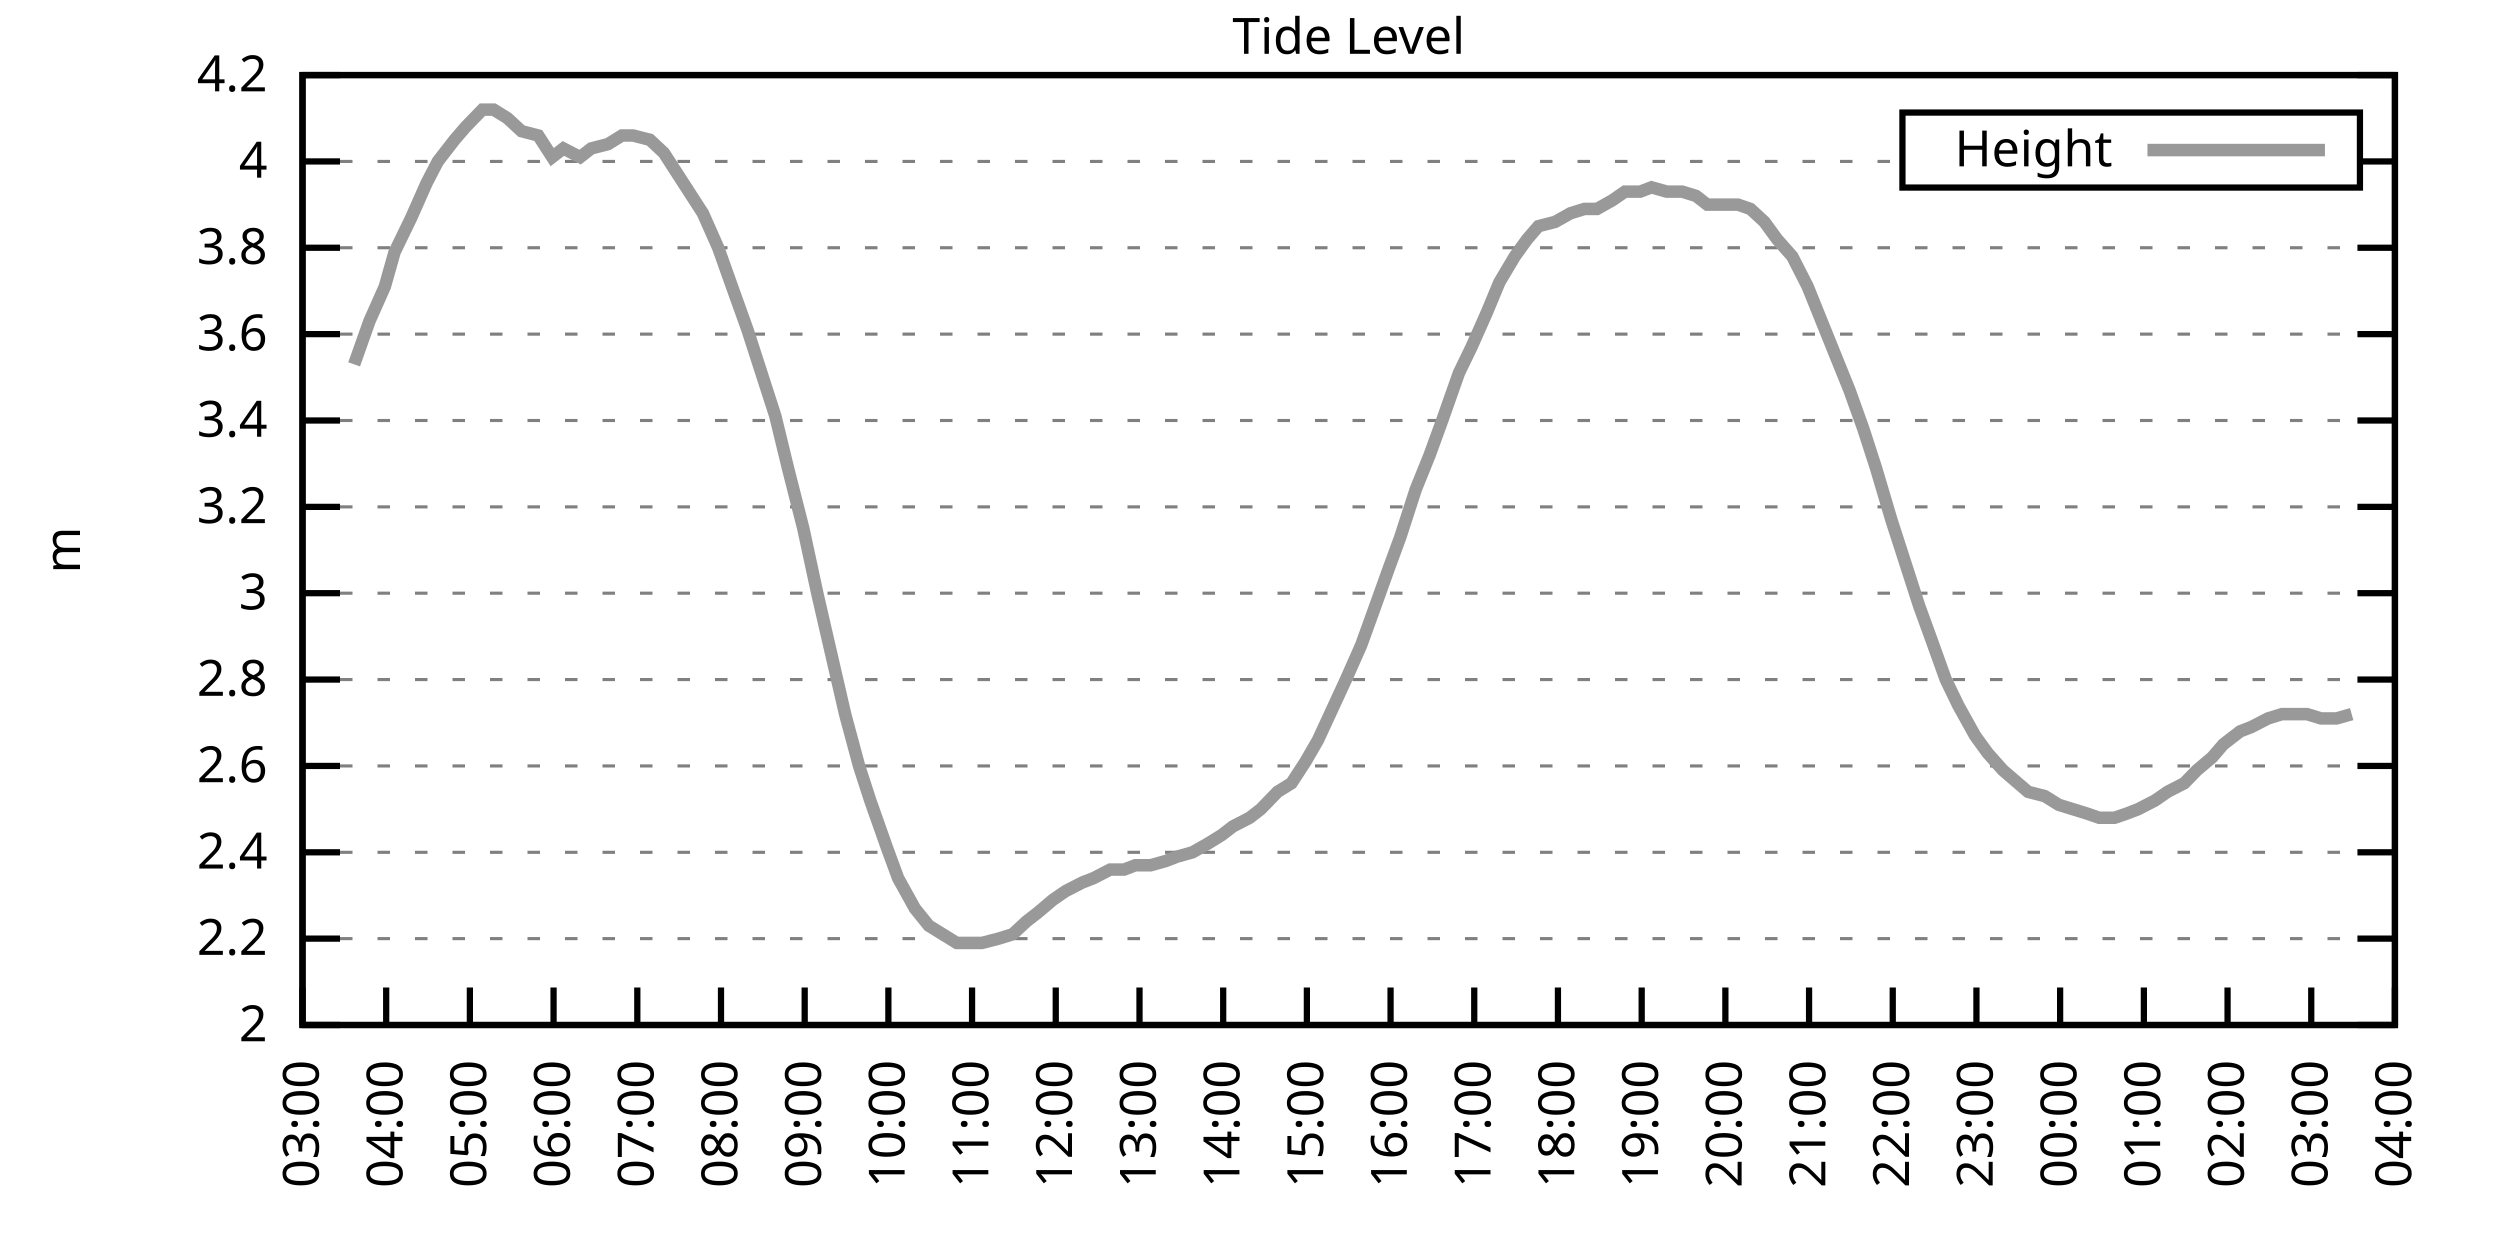
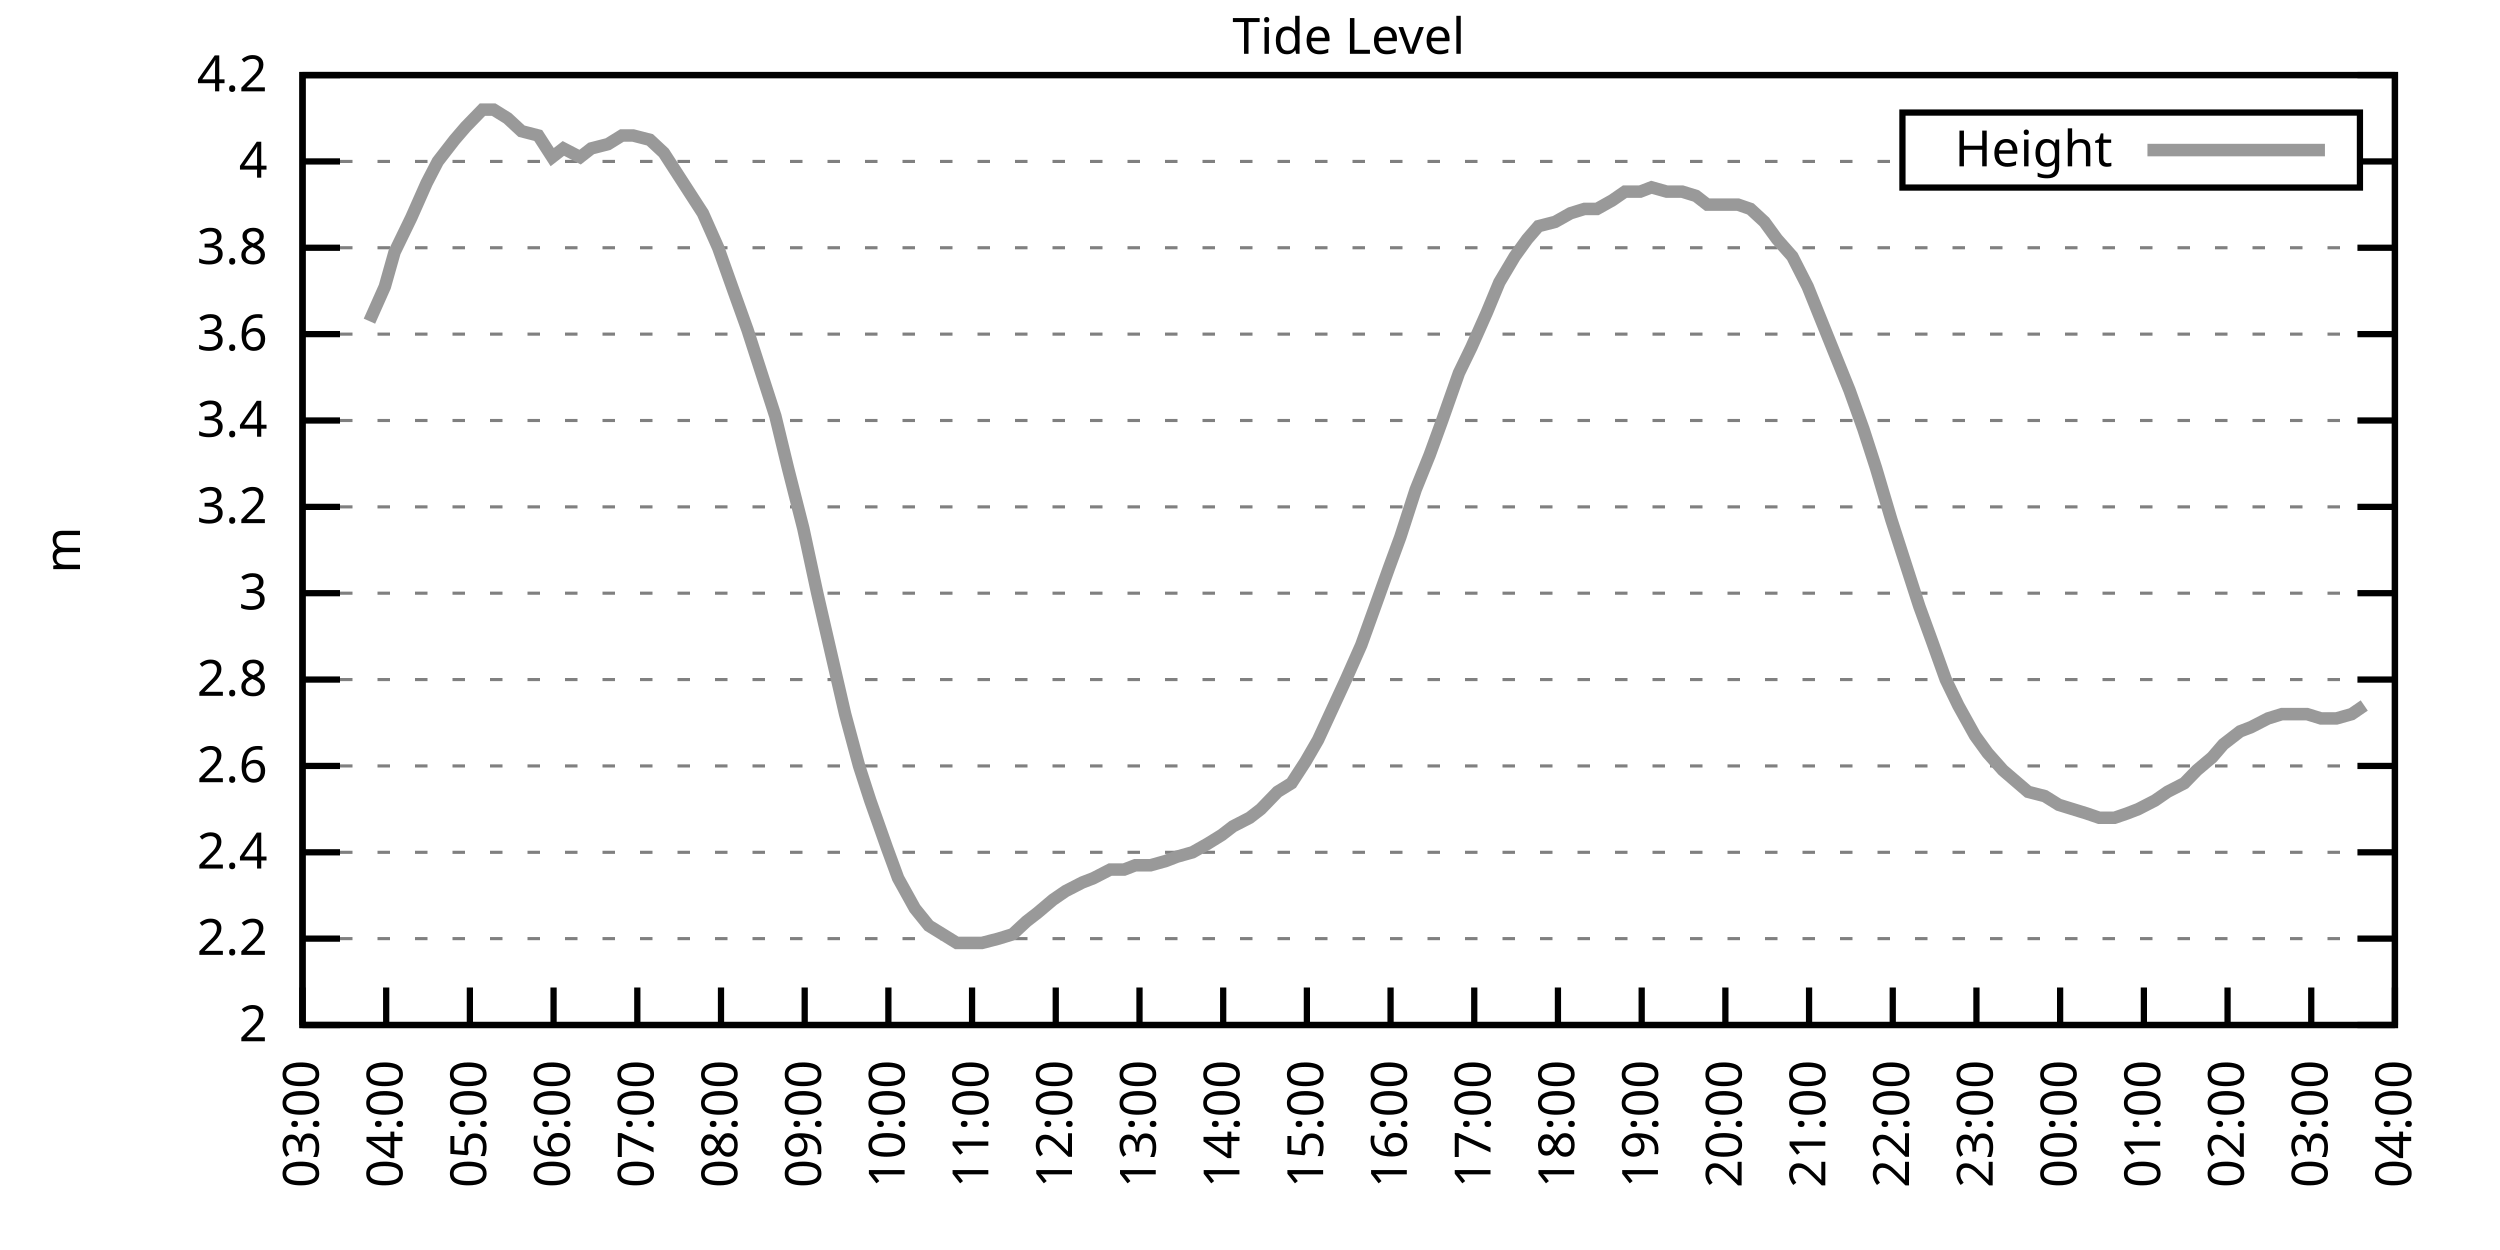
<svg xmlns="http://www.w3.org/2000/svg" xmlns:xlink="http://www.w3.org/1999/xlink" width="400" height="200" viewBox="0 0 400 200">
  <g id="gnuplot_canvas">
    <rect x="0" y="0" width="400" height="200" fill="none" />
    <defs>
      <circle id="gpDot" r="0.5" stroke-width="0.5" stroke="currentColor" />
      <path id="gpPt0" stroke-width="0.333" stroke="currentColor" d="M-1,0 h2 M0,-1 v2" />
      <path id="gpPt1" stroke-width="0.333" stroke="currentColor" d="M-1,-1 L1,1 M1,-1 L-1,1" />
      <path id="gpPt2" stroke-width="0.333" stroke="currentColor" d="M-1,0 L1,0 M0,-1 L0,1 M-1,-1 L1,1 M-1,1 L1,-1" />
      <rect id="gpPt3" stroke-width="0.333" stroke="currentColor" x="-1" y="-1" width="2" height="2" />
      <rect id="gpPt4" stroke-width="0.333" stroke="currentColor" fill="currentColor" x="-1" y="-1" width="2" height="2" />
      <circle id="gpPt5" stroke-width="0.333" stroke="currentColor" cx="0" cy="0" r="1" />
      <use xlink:href="#gpPt5" id="gpPt6" fill="currentColor" stroke="none" />
      <path id="gpPt7" stroke-width="0.333" stroke="currentColor" d="M0,-1.33 L-1.33,0.67 L1.33,0.67 z" />
      <use xlink:href="#gpPt7" id="gpPt8" fill="currentColor" stroke="none" />
      <use xlink:href="#gpPt7" id="gpPt9" stroke="currentColor" transform="rotate(180)" />
      <use xlink:href="#gpPt9" id="gpPt10" fill="currentColor" stroke="none" />
      <use xlink:href="#gpPt3" id="gpPt11" stroke="currentColor" transform="rotate(45)" />
      <use xlink:href="#gpPt11" id="gpPt12" fill="currentColor" stroke="none" />
      <path id="gpPt13" stroke-width="0.333" stroke="currentColor" d="M0,1.330 L1.265,0.411 L0.782,-1.067 L-0.782,-1.076 L-1.265,0.411 z" />
      <use xlink:href="#gpPt13" id="gpPt14" fill="currentColor" stroke="none" />
      <filter id="textbox" filterUnits="objectBoundingBox" x="0" y="0" height="1" width="1">
        <feFlood flood-color="white" flood-opacity="1" result="bgnd" />
        <feComposite in="SourceGraphic" in2="bgnd" operator="atop" />
      </filter>
      <filter id="greybox" filterUnits="objectBoundingBox" x="0" y="0" height="1" width="1">
        <feFlood flood-color="lightgrey" flood-opacity="1" result="grey" />
        <feComposite in="SourceGraphic" in2="grey" operator="atop" />
      </filter>
    </defs>
    <g fill="none" color="white" stroke="currentColor" stroke-width="1.00" stroke-linecap="butt" stroke-linejoin="miter">
</g>
    <g fill="none" color="black" stroke="currentColor" stroke-width="1.00" stroke-linecap="butt" stroke-linejoin="miter">
      <g stroke="none" shape-rendering="crispEdges">
        <polygon fill="rgb(255, 255, 255)" points="48.40,164.00 383.18,164.00 383.18,12.02 48.40,12.02 " />
      </g>
    </g>
    <g fill="none" color="black" stroke="currentColor" stroke-width="1.00" stroke-linecap="butt" stroke-linejoin="miter">
</g>
    <g fill="none" color="black" stroke="black" stroke-width="0.50" stroke-linecap="butt" stroke-linejoin="miter">
</g>
    <g fill="none" color="gray" stroke="currentColor" stroke-width="0.50" stroke-linecap="butt" stroke-linejoin="miter">
      <path stroke="gray" stroke-dasharray="2,4" class="gridline" d="M48.40,164.00 L383.19,164.00  " />
    </g>
    <g fill="none" color="gray" stroke="gray" stroke-width="1.00" stroke-linecap="butt" stroke-linejoin="miter">
</g>
    <g fill="none" color="black" stroke="currentColor" stroke-width="1.00" stroke-linecap="butt" stroke-linejoin="miter">
      <path stroke="black" d="M48.40,164.00 L54.40,164.00 M383.19,164.00 L377.19,164.00  " />
      <g transform="translate(42.80,166.60)" stroke="none" fill="black" font-family="Sans" font-size="8.00" text-anchor="end">
        <text>
          <tspan font-family="Sans"> 2</tspan>
        </text>
      </g>
    </g>
    <g fill="none" color="black" stroke="currentColor" stroke-width="1.00" stroke-linecap="butt" stroke-linejoin="miter">
</g>
    <g fill="none" color="black" stroke="black" stroke-width="0.50" stroke-linecap="butt" stroke-linejoin="miter">
</g>
    <g fill="none" color="gray" stroke="currentColor" stroke-width="0.50" stroke-linecap="butt" stroke-linejoin="miter">
      <path stroke="gray" stroke-dasharray="2,4" class="gridline" d="M48.40,150.18 L383.19,150.18  " />
    </g>
    <g fill="none" color="gray" stroke="gray" stroke-width="1.00" stroke-linecap="butt" stroke-linejoin="miter">
</g>
    <g fill="none" color="black" stroke="currentColor" stroke-width="1.00" stroke-linecap="butt" stroke-linejoin="miter">
      <path stroke="black" d="M48.40,150.18 L54.40,150.18 M383.19,150.18 L377.19,150.18  " />
      <g transform="translate(42.80,152.78)" stroke="none" fill="black" font-family="Sans" font-size="8.00" text-anchor="end">
        <text>
          <tspan font-family="Sans"> 2.2</tspan>
        </text>
      </g>
    </g>
    <g fill="none" color="black" stroke="currentColor" stroke-width="1.00" stroke-linecap="butt" stroke-linejoin="miter">
</g>
    <g fill="none" color="black" stroke="black" stroke-width="0.50" stroke-linecap="butt" stroke-linejoin="miter">
</g>
    <g fill="none" color="gray" stroke="currentColor" stroke-width="0.50" stroke-linecap="butt" stroke-linejoin="miter">
      <path stroke="gray" stroke-dasharray="2,4" class="gridline" d="M48.40,136.37 L383.19,136.37  " />
    </g>
    <g fill="none" color="gray" stroke="gray" stroke-width="1.00" stroke-linecap="butt" stroke-linejoin="miter">
</g>
    <g fill="none" color="black" stroke="currentColor" stroke-width="1.00" stroke-linecap="butt" stroke-linejoin="miter">
      <path stroke="black" d="M48.40,136.37 L54.40,136.37 M383.19,136.37 L377.19,136.37  " />
      <g transform="translate(42.80,138.97)" stroke="none" fill="black" font-family="Sans" font-size="8.00" text-anchor="end">
        <text>
          <tspan font-family="Sans"> 2.4</tspan>
        </text>
      </g>
    </g>
    <g fill="none" color="black" stroke="currentColor" stroke-width="1.00" stroke-linecap="butt" stroke-linejoin="miter">
</g>
    <g fill="none" color="black" stroke="black" stroke-width="0.50" stroke-linecap="butt" stroke-linejoin="miter">
</g>
    <g fill="none" color="gray" stroke="currentColor" stroke-width="0.50" stroke-linecap="butt" stroke-linejoin="miter">
      <path stroke="gray" stroke-dasharray="2,4" class="gridline" d="M48.40,122.55 L383.19,122.55  " />
    </g>
    <g fill="none" color="gray" stroke="gray" stroke-width="1.00" stroke-linecap="butt" stroke-linejoin="miter">
</g>
    <g fill="none" color="black" stroke="currentColor" stroke-width="1.00" stroke-linecap="butt" stroke-linejoin="miter">
      <path stroke="black" d="M48.40,122.55 L54.40,122.55 M383.19,122.55 L377.19,122.55  " />
      <g transform="translate(42.80,125.15)" stroke="none" fill="black" font-family="Sans" font-size="8.00" text-anchor="end">
        <text>
          <tspan font-family="Sans"> 2.6</tspan>
        </text>
      </g>
    </g>
    <g fill="none" color="black" stroke="currentColor" stroke-width="1.00" stroke-linecap="butt" stroke-linejoin="miter">
</g>
    <g fill="none" color="black" stroke="black" stroke-width="0.50" stroke-linecap="butt" stroke-linejoin="miter">
</g>
    <g fill="none" color="gray" stroke="currentColor" stroke-width="0.50" stroke-linecap="butt" stroke-linejoin="miter">
      <path stroke="gray" stroke-dasharray="2,4" class="gridline" d="M48.40,108.73 L383.19,108.73  " />
    </g>
    <g fill="none" color="gray" stroke="gray" stroke-width="1.00" stroke-linecap="butt" stroke-linejoin="miter">
</g>
    <g fill="none" color="black" stroke="currentColor" stroke-width="1.00" stroke-linecap="butt" stroke-linejoin="miter">
      <path stroke="black" d="M48.40,108.73 L54.40,108.73 M383.19,108.73 L377.19,108.73  " />
      <g transform="translate(42.80,111.33)" stroke="none" fill="black" font-family="Sans" font-size="8.00" text-anchor="end">
        <text>
          <tspan font-family="Sans"> 2.8</tspan>
        </text>
      </g>
    </g>
    <g fill="none" color="black" stroke="currentColor" stroke-width="1.00" stroke-linecap="butt" stroke-linejoin="miter">
</g>
    <g fill="none" color="black" stroke="black" stroke-width="0.50" stroke-linecap="butt" stroke-linejoin="miter">
</g>
    <g fill="none" color="gray" stroke="currentColor" stroke-width="0.50" stroke-linecap="butt" stroke-linejoin="miter">
      <path stroke="gray" stroke-dasharray="2,4" class="gridline" d="M48.40,94.91 L383.19,94.91  " />
    </g>
    <g fill="none" color="gray" stroke="gray" stroke-width="1.00" stroke-linecap="butt" stroke-linejoin="miter">
</g>
    <g fill="none" color="black" stroke="currentColor" stroke-width="1.00" stroke-linecap="butt" stroke-linejoin="miter">
      <path stroke="black" d="M48.40,94.91 L54.40,94.91 M383.19,94.91 L377.19,94.91  " />
      <g transform="translate(42.80,97.51)" stroke="none" fill="black" font-family="Sans" font-size="8.00" text-anchor="end">
        <text>
          <tspan font-family="Sans"> 3</tspan>
        </text>
      </g>
    </g>
    <g fill="none" color="black" stroke="currentColor" stroke-width="1.00" stroke-linecap="butt" stroke-linejoin="miter">
</g>
    <g fill="none" color="black" stroke="black" stroke-width="0.50" stroke-linecap="butt" stroke-linejoin="miter">
</g>
    <g fill="none" color="gray" stroke="currentColor" stroke-width="0.50" stroke-linecap="butt" stroke-linejoin="miter">
      <path stroke="gray" stroke-dasharray="2,4" class="gridline" d="M48.40,81.10 L383.19,81.10  " />
    </g>
    <g fill="none" color="gray" stroke="gray" stroke-width="1.00" stroke-linecap="butt" stroke-linejoin="miter">
</g>
    <g fill="none" color="black" stroke="currentColor" stroke-width="1.00" stroke-linecap="butt" stroke-linejoin="miter">
      <path stroke="black" d="M48.40,81.10 L54.40,81.10 M383.19,81.10 L377.19,81.10  " />
      <g transform="translate(42.80,83.70)" stroke="none" fill="black" font-family="Sans" font-size="8.00" text-anchor="end">
        <text>
          <tspan font-family="Sans"> 3.2</tspan>
        </text>
      </g>
    </g>
    <g fill="none" color="black" stroke="currentColor" stroke-width="1.00" stroke-linecap="butt" stroke-linejoin="miter">
</g>
    <g fill="none" color="black" stroke="black" stroke-width="0.50" stroke-linecap="butt" stroke-linejoin="miter">
</g>
    <g fill="none" color="gray" stroke="currentColor" stroke-width="0.50" stroke-linecap="butt" stroke-linejoin="miter">
      <path stroke="gray" stroke-dasharray="2,4" class="gridline" d="M48.40,67.28 L383.19,67.28  " />
    </g>
    <g fill="none" color="gray" stroke="gray" stroke-width="1.00" stroke-linecap="butt" stroke-linejoin="miter">
</g>
    <g fill="none" color="black" stroke="currentColor" stroke-width="1.00" stroke-linecap="butt" stroke-linejoin="miter">
      <path stroke="black" d="M48.40,67.28 L54.40,67.28 M383.19,67.28 L377.19,67.28  " />
      <g transform="translate(42.80,69.88)" stroke="none" fill="black" font-family="Sans" font-size="8.00" text-anchor="end">
        <text>
          <tspan font-family="Sans"> 3.4</tspan>
        </text>
      </g>
    </g>
    <g fill="none" color="black" stroke="currentColor" stroke-width="1.00" stroke-linecap="butt" stroke-linejoin="miter">
</g>
    <g fill="none" color="black" stroke="black" stroke-width="0.50" stroke-linecap="butt" stroke-linejoin="miter">
</g>
    <g fill="none" color="gray" stroke="currentColor" stroke-width="0.50" stroke-linecap="butt" stroke-linejoin="miter">
      <path stroke="gray" stroke-dasharray="2,4" class="gridline" d="M48.40,53.46 L383.19,53.46  " />
    </g>
    <g fill="none" color="gray" stroke="gray" stroke-width="1.00" stroke-linecap="butt" stroke-linejoin="miter">
</g>
    <g fill="none" color="black" stroke="currentColor" stroke-width="1.00" stroke-linecap="butt" stroke-linejoin="miter">
      <path stroke="black" d="M48.40,53.46 L54.40,53.46 M383.19,53.46 L377.19,53.46  " />
      <g transform="translate(42.80,56.06)" stroke="none" fill="black" font-family="Sans" font-size="8.00" text-anchor="end">
        <text>
          <tspan font-family="Sans"> 3.6</tspan>
        </text>
      </g>
    </g>
    <g fill="none" color="black" stroke="currentColor" stroke-width="1.00" stroke-linecap="butt" stroke-linejoin="miter">
</g>
    <g fill="none" color="black" stroke="black" stroke-width="0.50" stroke-linecap="butt" stroke-linejoin="miter">
</g>
    <g fill="none" color="gray" stroke="currentColor" stroke-width="0.50" stroke-linecap="butt" stroke-linejoin="miter">
      <path stroke="gray" stroke-dasharray="2,4" class="gridline" d="M48.40,39.64 L383.19,39.64  " />
    </g>
    <g fill="none" color="gray" stroke="gray" stroke-width="1.00" stroke-linecap="butt" stroke-linejoin="miter">
</g>
    <g fill="none" color="black" stroke="currentColor" stroke-width="1.00" stroke-linecap="butt" stroke-linejoin="miter">
      <path stroke="black" d="M48.40,39.64 L54.40,39.64 M383.19,39.64 L377.19,39.64  " />
      <g transform="translate(42.80,42.24)" stroke="none" fill="black" font-family="Sans" font-size="8.00" text-anchor="end">
        <text>
          <tspan font-family="Sans"> 3.8</tspan>
        </text>
      </g>
    </g>
    <g fill="none" color="black" stroke="currentColor" stroke-width="1.00" stroke-linecap="butt" stroke-linejoin="miter">
</g>
    <g fill="none" color="black" stroke="black" stroke-width="0.50" stroke-linecap="butt" stroke-linejoin="miter">
</g>
    <g fill="none" color="gray" stroke="currentColor" stroke-width="0.50" stroke-linecap="butt" stroke-linejoin="miter">
      <path stroke="gray" stroke-dasharray="2,4" class="gridline" d="M48.40,25.83 L304.39,25.83 M377.59,25.83 L383.19,25.83  " />
    </g>
    <g fill="none" color="gray" stroke="gray" stroke-width="1.00" stroke-linecap="butt" stroke-linejoin="miter">
</g>
    <g fill="none" color="black" stroke="currentColor" stroke-width="1.00" stroke-linecap="butt" stroke-linejoin="miter">
      <path stroke="black" d="M48.40,25.83 L54.40,25.83 M383.19,25.83 L377.19,25.83  " />
      <g transform="translate(42.80,28.43)" stroke="none" fill="black" font-family="Sans" font-size="8.00" text-anchor="end">
        <text>
          <tspan font-family="Sans"> 4</tspan>
        </text>
      </g>
    </g>
    <g fill="none" color="black" stroke="currentColor" stroke-width="1.00" stroke-linecap="butt" stroke-linejoin="miter">
</g>
    <g fill="none" color="black" stroke="black" stroke-width="0.50" stroke-linecap="butt" stroke-linejoin="miter">
</g>
    <g fill="none" color="gray" stroke="currentColor" stroke-width="0.50" stroke-linecap="butt" stroke-linejoin="miter">
      <path stroke="gray" stroke-dasharray="2,4" class="gridline" d="M48.40,12.01 L383.19,12.01  " />
    </g>
    <g fill="none" color="gray" stroke="gray" stroke-width="1.00" stroke-linecap="butt" stroke-linejoin="miter">
</g>
    <g fill="none" color="black" stroke="currentColor" stroke-width="1.00" stroke-linecap="butt" stroke-linejoin="miter">
      <path stroke="black" d="M48.40,12.01 L54.40,12.01 M383.19,12.01 L377.19,12.01  " />
      <g transform="translate(42.80,14.61)" stroke="none" fill="black" font-family="Sans" font-size="8.00" text-anchor="end">
        <text>
          <tspan font-family="Sans"> 4.2</tspan>
        </text>
      </g>
    </g>
    <g fill="none" color="black" stroke="currentColor" stroke-width="1.00" stroke-linecap="butt" stroke-linejoin="miter">
      <path stroke="black" d="M48.40,164.00 L48.40,158.00  " />
      <g transform="translate(51.00,169.60) rotate(270.00)" stroke="none" fill="black" font-family="Sans" font-size="8.00" text-anchor="end">
        <text>
          <tspan font-family="Sans">03:00</tspan>
        </text>
      </g>
    </g>
    <g fill="none" color="black" stroke="currentColor" stroke-width="1.00" stroke-linecap="butt" stroke-linejoin="miter">
      <path stroke="black" d="M61.79,164.00 L61.79,158.00  " />
      <g transform="translate(64.39,169.60) rotate(270.00)" stroke="none" fill="black" font-family="Sans" font-size="8.00" text-anchor="end">
        <text>
          <tspan font-family="Sans">04:00</tspan>
        </text>
      </g>
    </g>
    <g fill="none" color="black" stroke="currentColor" stroke-width="1.00" stroke-linecap="butt" stroke-linejoin="miter">
      <path stroke="black" d="M75.18,164.00 L75.18,158.00  " />
      <g transform="translate(77.78,169.60) rotate(270.00)" stroke="none" fill="black" font-family="Sans" font-size="8.00" text-anchor="end">
        <text>
          <tspan font-family="Sans">05:00</tspan>
        </text>
      </g>
    </g>
    <g fill="none" color="black" stroke="currentColor" stroke-width="1.00" stroke-linecap="butt" stroke-linejoin="miter">
      <path stroke="black" d="M88.57,164.00 L88.57,158.00  " />
      <g transform="translate(91.17,169.60) rotate(270.00)" stroke="none" fill="black" font-family="Sans" font-size="8.00" text-anchor="end">
        <text>
          <tspan font-family="Sans">06:00</tspan>
        </text>
      </g>
    </g>
    <g fill="none" color="black" stroke="currentColor" stroke-width="1.00" stroke-linecap="butt" stroke-linejoin="miter">
      <path stroke="black" d="M101.97,164.00 L101.97,158.00  " />
      <g transform="translate(104.57,169.60) rotate(270.00)" stroke="none" fill="black" font-family="Sans" font-size="8.00" text-anchor="end">
        <text>
          <tspan font-family="Sans">07:00</tspan>
        </text>
      </g>
    </g>
    <g fill="none" color="black" stroke="currentColor" stroke-width="1.00" stroke-linecap="butt" stroke-linejoin="miter">
      <path stroke="black" d="M115.36,164.00 L115.36,158.00  " />
      <g transform="translate(117.96,169.60) rotate(270.00)" stroke="none" fill="black" font-family="Sans" font-size="8.00" text-anchor="end">
        <text>
          <tspan font-family="Sans">08:00</tspan>
        </text>
      </g>
    </g>
    <g fill="none" color="black" stroke="currentColor" stroke-width="1.00" stroke-linecap="butt" stroke-linejoin="miter">
      <path stroke="black" d="M128.75,164.00 L128.75,158.00  " />
      <g transform="translate(131.35,169.60) rotate(270.00)" stroke="none" fill="black" font-family="Sans" font-size="8.00" text-anchor="end">
        <text>
          <tspan font-family="Sans">09:00</tspan>
        </text>
      </g>
    </g>
    <g fill="none" color="black" stroke="currentColor" stroke-width="1.00" stroke-linecap="butt" stroke-linejoin="miter">
      <path stroke="black" d="M142.14,164.00 L142.14,158.00  " />
      <g transform="translate(144.74,169.60) rotate(270.00)" stroke="none" fill="black" font-family="Sans" font-size="8.00" text-anchor="end">
        <text>
          <tspan font-family="Sans">10:00</tspan>
        </text>
      </g>
    </g>
    <g fill="none" color="black" stroke="currentColor" stroke-width="1.00" stroke-linecap="butt" stroke-linejoin="miter">
      <path stroke="black" d="M155.53,164.00 L155.53,158.00  " />
      <g transform="translate(158.13,169.60) rotate(270.00)" stroke="none" fill="black" font-family="Sans" font-size="8.00" text-anchor="end">
        <text>
          <tspan font-family="Sans">11:00</tspan>
        </text>
      </g>
    </g>
    <g fill="none" color="black" stroke="currentColor" stroke-width="1.00" stroke-linecap="butt" stroke-linejoin="miter">
      <path stroke="black" d="M168.92,164.00 L168.92,158.00  " />
      <g transform="translate(171.52,169.60) rotate(270.00)" stroke="none" fill="black" font-family="Sans" font-size="8.00" text-anchor="end">
        <text>
          <tspan font-family="Sans">12:00</tspan>
        </text>
      </g>
    </g>
    <g fill="none" color="black" stroke="currentColor" stroke-width="1.00" stroke-linecap="butt" stroke-linejoin="miter">
      <path stroke="black" d="M182.32,164.00 L182.32,158.00  " />
      <g transform="translate(184.92,169.60) rotate(270.00)" stroke="none" fill="black" font-family="Sans" font-size="8.00" text-anchor="end">
        <text>
          <tspan font-family="Sans">13:00</tspan>
        </text>
      </g>
    </g>
    <g fill="none" color="black" stroke="currentColor" stroke-width="1.00" stroke-linecap="butt" stroke-linejoin="miter">
      <path stroke="black" d="M195.71,164.00 L195.71,158.00  " />
      <g transform="translate(198.31,169.60) rotate(270.00)" stroke="none" fill="black" font-family="Sans" font-size="8.00" text-anchor="end">
        <text>
          <tspan font-family="Sans">14:00</tspan>
        </text>
      </g>
    </g>
    <g fill="none" color="black" stroke="currentColor" stroke-width="1.00" stroke-linecap="butt" stroke-linejoin="miter">
      <path stroke="black" d="M209.10,164.00 L209.10,158.00  " />
      <g transform="translate(211.70,169.60) rotate(270.00)" stroke="none" fill="black" font-family="Sans" font-size="8.00" text-anchor="end">
        <text>
          <tspan font-family="Sans">15:00</tspan>
        </text>
      </g>
    </g>
    <g fill="none" color="black" stroke="currentColor" stroke-width="1.00" stroke-linecap="butt" stroke-linejoin="miter">
      <path stroke="black" d="M222.49,164.00 L222.49,158.00  " />
      <g transform="translate(225.09,169.60) rotate(270.00)" stroke="none" fill="black" font-family="Sans" font-size="8.00" text-anchor="end">
        <text>
          <tspan font-family="Sans">16:00</tspan>
        </text>
      </g>
    </g>
    <g fill="none" color="black" stroke="currentColor" stroke-width="1.00" stroke-linecap="butt" stroke-linejoin="miter">
      <path stroke="black" d="M235.88,164.00 L235.88,158.00  " />
      <g transform="translate(238.48,169.60) rotate(270.00)" stroke="none" fill="black" font-family="Sans" font-size="8.00" text-anchor="end">
        <text>
          <tspan font-family="Sans">17:00</tspan>
        </text>
      </g>
    </g>
    <g fill="none" color="black" stroke="currentColor" stroke-width="1.00" stroke-linecap="butt" stroke-linejoin="miter">
      <path stroke="black" d="M249.27,164.00 L249.27,158.00  " />
      <g transform="translate(251.87,169.60) rotate(270.00)" stroke="none" fill="black" font-family="Sans" font-size="8.00" text-anchor="end">
        <text>
          <tspan font-family="Sans">18:00</tspan>
        </text>
      </g>
    </g>
    <g fill="none" color="black" stroke="currentColor" stroke-width="1.00" stroke-linecap="butt" stroke-linejoin="miter">
      <path stroke="black" d="M262.67,164.00 L262.67,158.00  " />
      <g transform="translate(265.27,169.60) rotate(270.00)" stroke="none" fill="black" font-family="Sans" font-size="8.00" text-anchor="end">
        <text>
          <tspan font-family="Sans">19:00</tspan>
        </text>
      </g>
    </g>
    <g fill="none" color="black" stroke="currentColor" stroke-width="1.00" stroke-linecap="butt" stroke-linejoin="miter">
      <path stroke="black" d="M276.06,164.00 L276.06,158.00  " />
      <g transform="translate(278.66,169.60) rotate(270.00)" stroke="none" fill="black" font-family="Sans" font-size="8.00" text-anchor="end">
        <text>
          <tspan font-family="Sans">20:00</tspan>
        </text>
      </g>
    </g>
    <g fill="none" color="black" stroke="currentColor" stroke-width="1.00" stroke-linecap="butt" stroke-linejoin="miter">
      <path stroke="black" d="M289.45,164.00 L289.45,158.00  " />
      <g transform="translate(292.05,169.60) rotate(270.00)" stroke="none" fill="black" font-family="Sans" font-size="8.00" text-anchor="end">
        <text>
          <tspan font-family="Sans">21:00</tspan>
        </text>
      </g>
    </g>
    <g fill="none" color="black" stroke="currentColor" stroke-width="1.00" stroke-linecap="butt" stroke-linejoin="miter">
      <path stroke="black" d="M302.84,164.00 L302.84,158.00  " />
      <g transform="translate(305.44,169.60) rotate(270.00)" stroke="none" fill="black" font-family="Sans" font-size="8.00" text-anchor="end">
        <text>
          <tspan font-family="Sans">22:00</tspan>
        </text>
      </g>
    </g>
    <g fill="none" color="black" stroke="currentColor" stroke-width="1.00" stroke-linecap="butt" stroke-linejoin="miter">
      <path stroke="black" d="M316.23,164.00 L316.23,158.00  " />
      <g transform="translate(318.83,169.60) rotate(270.00)" stroke="none" fill="black" font-family="Sans" font-size="8.00" text-anchor="end">
        <text>
          <tspan font-family="Sans">23:00</tspan>
        </text>
      </g>
    </g>
    <g fill="none" color="black" stroke="currentColor" stroke-width="1.00" stroke-linecap="butt" stroke-linejoin="miter">
      <path stroke="black" d="M329.62,164.00 L329.62,158.00  " />
      <g transform="translate(332.22,169.60) rotate(270.00)" stroke="none" fill="black" font-family="Sans" font-size="8.00" text-anchor="end">
        <text>
          <tspan font-family="Sans">00:00</tspan>
        </text>
      </g>
    </g>
    <g fill="none" color="black" stroke="currentColor" stroke-width="1.00" stroke-linecap="butt" stroke-linejoin="miter">
      <path stroke="black" d="M343.02,164.00 L343.02,158.00  " />
      <g transform="translate(345.62,169.60) rotate(270.00)" stroke="none" fill="black" font-family="Sans" font-size="8.00" text-anchor="end">
        <text>
          <tspan font-family="Sans">01:00</tspan>
        </text>
      </g>
    </g>
    <g fill="none" color="black" stroke="currentColor" stroke-width="1.00" stroke-linecap="butt" stroke-linejoin="miter">
      <path stroke="black" d="M356.41,164.00 L356.41,158.00  " />
      <g transform="translate(359.01,169.60) rotate(270.00)" stroke="none" fill="black" font-family="Sans" font-size="8.00" text-anchor="end">
        <text>
          <tspan font-family="Sans">02:00</tspan>
        </text>
      </g>
    </g>
    <g fill="none" color="black" stroke="currentColor" stroke-width="1.00" stroke-linecap="butt" stroke-linejoin="miter">
      <path stroke="black" d="M369.80,164.00 L369.80,158.00  " />
      <g transform="translate(372.40,169.60) rotate(270.00)" stroke="none" fill="black" font-family="Sans" font-size="8.00" text-anchor="end">
        <text>
          <tspan font-family="Sans">03:00</tspan>
        </text>
      </g>
    </g>
    <g fill="none" color="black" stroke="currentColor" stroke-width="1.00" stroke-linecap="butt" stroke-linejoin="miter">
      <path stroke="black" d="M383.19,164.00 L383.19,158.00  " />
      <g transform="translate(385.79,169.60) rotate(270.00)" stroke="none" fill="black" font-family="Sans" font-size="8.00" text-anchor="end">
        <text>
          <tspan font-family="Sans">04:00</tspan>
        </text>
      </g>
    </g>
    <g fill="none" color="black" stroke="currentColor" stroke-width="1.00" stroke-linecap="butt" stroke-linejoin="miter">
</g>
    <g fill="none" color="black" stroke="currentColor" stroke-width="1.00" stroke-linecap="butt" stroke-linejoin="miter">
      <path stroke="black" d="M48.40,12.01 L48.40,164.00 L383.19,164.00 L383.19,12.01 L48.40,12.01 Z  " />
    </g>
    <g fill="none" color="black" stroke="currentColor" stroke-width="1.00" stroke-linecap="butt" stroke-linejoin="miter">
</g>
    <g fill="none" color="black" stroke="currentColor" stroke-width="1.00" stroke-linecap="butt" stroke-linejoin="miter">
      <path stroke="black" d="M304.39,30.01 L304.39,18.01 L377.59,18.01 L377.59,30.01 L304.39,30.01 Z  " />
    </g>
    <g id="Tide_level_plot_1">
      <g fill="none" color="white" stroke="black" stroke-width="2.00" stroke-linecap="butt" stroke-linejoin="miter">
</g>
      <g fill="none" color="black" stroke="currentColor" stroke-width="2.00" stroke-linecap="butt" stroke-linejoin="miter">
        <g transform="translate(337.99,26.61)" stroke="none" fill="black" font-family="Sans" font-size="8.00" text-anchor="end">
          <text>
            <tspan font-family="Sans">Height</tspan>
          </text>
        </g>
      </g>
      <g fill="none" color="black" stroke="currentColor" stroke-width="2.00" stroke-linecap="butt" stroke-linejoin="miter">
-         <path stroke="rgb(153, 153, 153)" d="M343.59,24.01 L371.99,24.01 M56.66,58.30 L59.11,51.39 L61.57,45.86 L63.13,40.34 L65.81,34.81 L68.26,29.28   L70.05,25.83 L72.73,22.37 L74.51,20.30 L77.19,17.54 L78.98,17.54 L81.21,18.92 L83.44,20.99 L86.12,21.68   L88.35,25.14 L90.14,23.75 L92.82,25.14 L94.60,23.75 L97.28,23.06 L99.51,21.68 L101.30,21.68 L103.98,22.37   L106.21,24.45 L108.44,27.90 L112.46,34.12 L114.91,39.64 L117.37,46.55 L119.60,52.77 L121.83,59.68 L124.06,66.59   L126.07,74.88 L128.53,84.55 L130.76,94.91 L132.99,104.59 L135.22,114.26 L137.45,122.55 L139.24,128.08 L141.92,135.67   L143.70,140.51 L146.38,145.35 L148.61,148.11 L150.85,149.49 L153.08,150.87 L155.31,150.87 L157.10,150.87 L159.77,150.18   L162.01,149.49 L164.24,147.42 L166.02,146.04 L168.48,143.96 L170.49,142.58 L173.17,141.20 L174.95,140.51 L177.63,139.13   L179.86,139.13 L181.65,138.44 L184.10,138.44 L186.56,137.75 L188.34,137.06 L190.80,136.37 L193.25,134.98 L195.48,133.60   L197.27,132.22 L199.95,130.84 L201.73,129.46 L204.41,126.69 L206.64,125.31 L208.88,121.86 L210.88,118.40 L215.35,108.73   L217.80,103.20 L220.04,96.99 L222.27,90.77 L224.05,85.93 L226.51,78.33 L228.74,72.81 L230.75,67.28 L233.43,59.68   L235.44,55.53 L237.89,50.01 L239.90,45.17 L242.36,41.03 L244.36,38.26 L246.15,36.19 L248.83,35.50 L251.28,34.12   L253.51,33.43 L255.52,33.43 L257.98,32.05 L259.99,30.66 L262.44,30.66 L264.23,29.97 L266.68,30.66 L269.14,30.66   L271.37,31.35 L273.16,32.74 L275.16,32.74 L278.07,32.74 L280.07,33.43 L282.31,35.50 L284.32,38.26 L286.77,41.03   L289.23,45.86 L291.46,51.39 L293.69,56.92 L295.92,62.44 L298.15,68.66 L300.16,74.88 L302.62,83.17 L304.85,90.08   L307.08,96.99 L309.09,102.51 L311.32,108.73 L313.33,112.88 L316.01,117.71 L318.02,120.48 L320.47,123.24 L324.49,126.69   L327.17,127.38 L329.40,128.77 L331.63,129.46 L333.86,130.15 L335.87,130.84 L338.33,130.84 L340.34,130.15 L342.12,129.46   L344.80,128.08 L346.81,126.69 L349.49,125.31 L351.50,123.24 L353.95,121.17 L355.74,119.09 L358.42,117.02 L360.20,116.33   L362.88,114.95 L365.11,114.26 L367.34,114.26 L369.13,114.26 L371.36,114.95 L373.82,114.95 L376.27,114.26  " />
+         <path stroke="rgb(153, 153, 153)" d="M343.59,24.01 L371.99,24.01 M59.11,51.39 L61.57,45.86 L63.13,40.34 L65.81,34.81 L68.26,29.28 L70.05,25.83   L72.73,22.37 L74.51,20.30 L77.19,17.54 L78.98,17.54 L81.21,18.92 L83.44,20.99 L86.12,21.68 L88.35,25.14   L90.14,23.75 L92.82,25.14 L94.60,23.75 L97.28,23.06 L99.51,21.68 L101.30,21.68 L103.98,22.37 L106.21,24.45   L108.44,27.90 L112.46,34.12 L114.91,39.64 L117.37,46.55 L119.60,52.77 L121.83,59.68 L124.06,66.59 L126.07,74.88   L128.53,84.55 L130.76,94.91 L132.99,104.59 L135.22,114.26 L137.45,122.55 L139.24,128.08 L141.92,135.67 L143.70,140.51   L146.38,145.35 L148.61,148.11 L150.85,149.49 L153.08,150.87 L155.31,150.87 L157.10,150.87 L159.77,150.18 L162.01,149.49   L164.24,147.42 L166.02,146.04 L168.48,143.96 L170.49,142.58 L173.17,141.20 L174.95,140.51 L177.63,139.13 L179.86,139.13   L181.65,138.44 L184.10,138.44 L186.56,137.75 L188.34,137.06 L190.80,136.37 L193.25,134.98 L195.48,133.60 L197.27,132.22   L199.95,130.84 L201.73,129.46 L204.41,126.69 L206.64,125.31 L208.88,121.86 L210.88,118.40 L215.35,108.73 L217.80,103.20   L220.04,96.99 L222.27,90.77 L224.05,85.93 L226.51,78.33 L228.74,72.81 L230.75,67.28 L233.43,59.68 L235.44,55.53   L237.89,50.01 L239.90,45.17 L242.36,41.03 L244.36,38.26 L246.15,36.19 L248.83,35.50 L251.28,34.12 L253.51,33.43   L255.52,33.43 L257.98,32.05 L259.99,30.66 L262.44,30.66 L264.23,29.97 L266.68,30.66 L269.14,30.66 L271.37,31.35   L273.16,32.74 L275.16,32.74 L278.07,32.74 L280.07,33.43 L282.31,35.50 L284.32,38.26 L286.77,41.03 L289.23,45.86   L291.46,51.39 L293.69,56.92 L295.92,62.44 L298.15,68.66 L300.16,74.88 L302.62,83.17 L304.85,90.08 L307.08,96.99   L309.09,102.51 L311.32,108.73 L313.33,112.88 L316.01,117.71 L318.02,120.48 L320.47,123.24 L324.49,126.69 L327.17,127.38   L329.40,128.77 L331.63,129.46 L333.86,130.15 L335.87,130.84 L338.33,130.84 L340.34,130.15 L342.12,129.46 L344.80,128.08   L346.81,126.69 L349.49,125.31 L351.50,123.24 L353.95,121.17 L355.74,119.09 L358.42,117.02 L360.20,116.33 L362.88,114.95   L365.11,114.26 L367.34,114.26 L369.13,114.26 L371.36,114.95 L373.82,114.95 L376.27,114.26 L378.28,112.88  " />
      </g>
    </g>
    <g fill="none" color="black" stroke="currentColor" stroke-width="2.00" stroke-linecap="butt" stroke-linejoin="miter">
</g>
    <g fill="none" color="black" stroke="black" stroke-width="1.00" stroke-linecap="butt" stroke-linejoin="miter">
</g>
    <g fill="none" color="black" stroke="currentColor" stroke-width="1.00" stroke-linecap="butt" stroke-linejoin="miter">
      <path stroke="black" d="M48.40,12.01 L48.40,164.00 L383.19,164.00 L383.19,12.01 L48.40,12.01 Z  " />
      <g transform="translate(12.80,88.01) rotate(270.00)" stroke="none" fill="black" font-family="Sans" font-size="8.00" text-anchor="middle">
        <text>
          <tspan font-family="Sans">m</tspan>
        </text>
      </g>
    </g>
    <g fill="none" color="black" stroke="currentColor" stroke-width="1.00" stroke-linecap="butt" stroke-linejoin="miter">
</g>
    <g fill="none" color="black" stroke="currentColor" stroke-width="1.00" stroke-linecap="butt" stroke-linejoin="miter">
      <g transform="translate(215.79,8.61)" stroke="none" fill="black" font-family="Sans" font-size="8.00" text-anchor="middle">
        <text>
          <tspan font-family="Sans">Tide Level</tspan>
        </text>
      </g>
    </g>
    <g fill="none" color="black" stroke="currentColor" stroke-width="1.00" stroke-linecap="butt" stroke-linejoin="miter">
</g>
  </g>
</svg>
